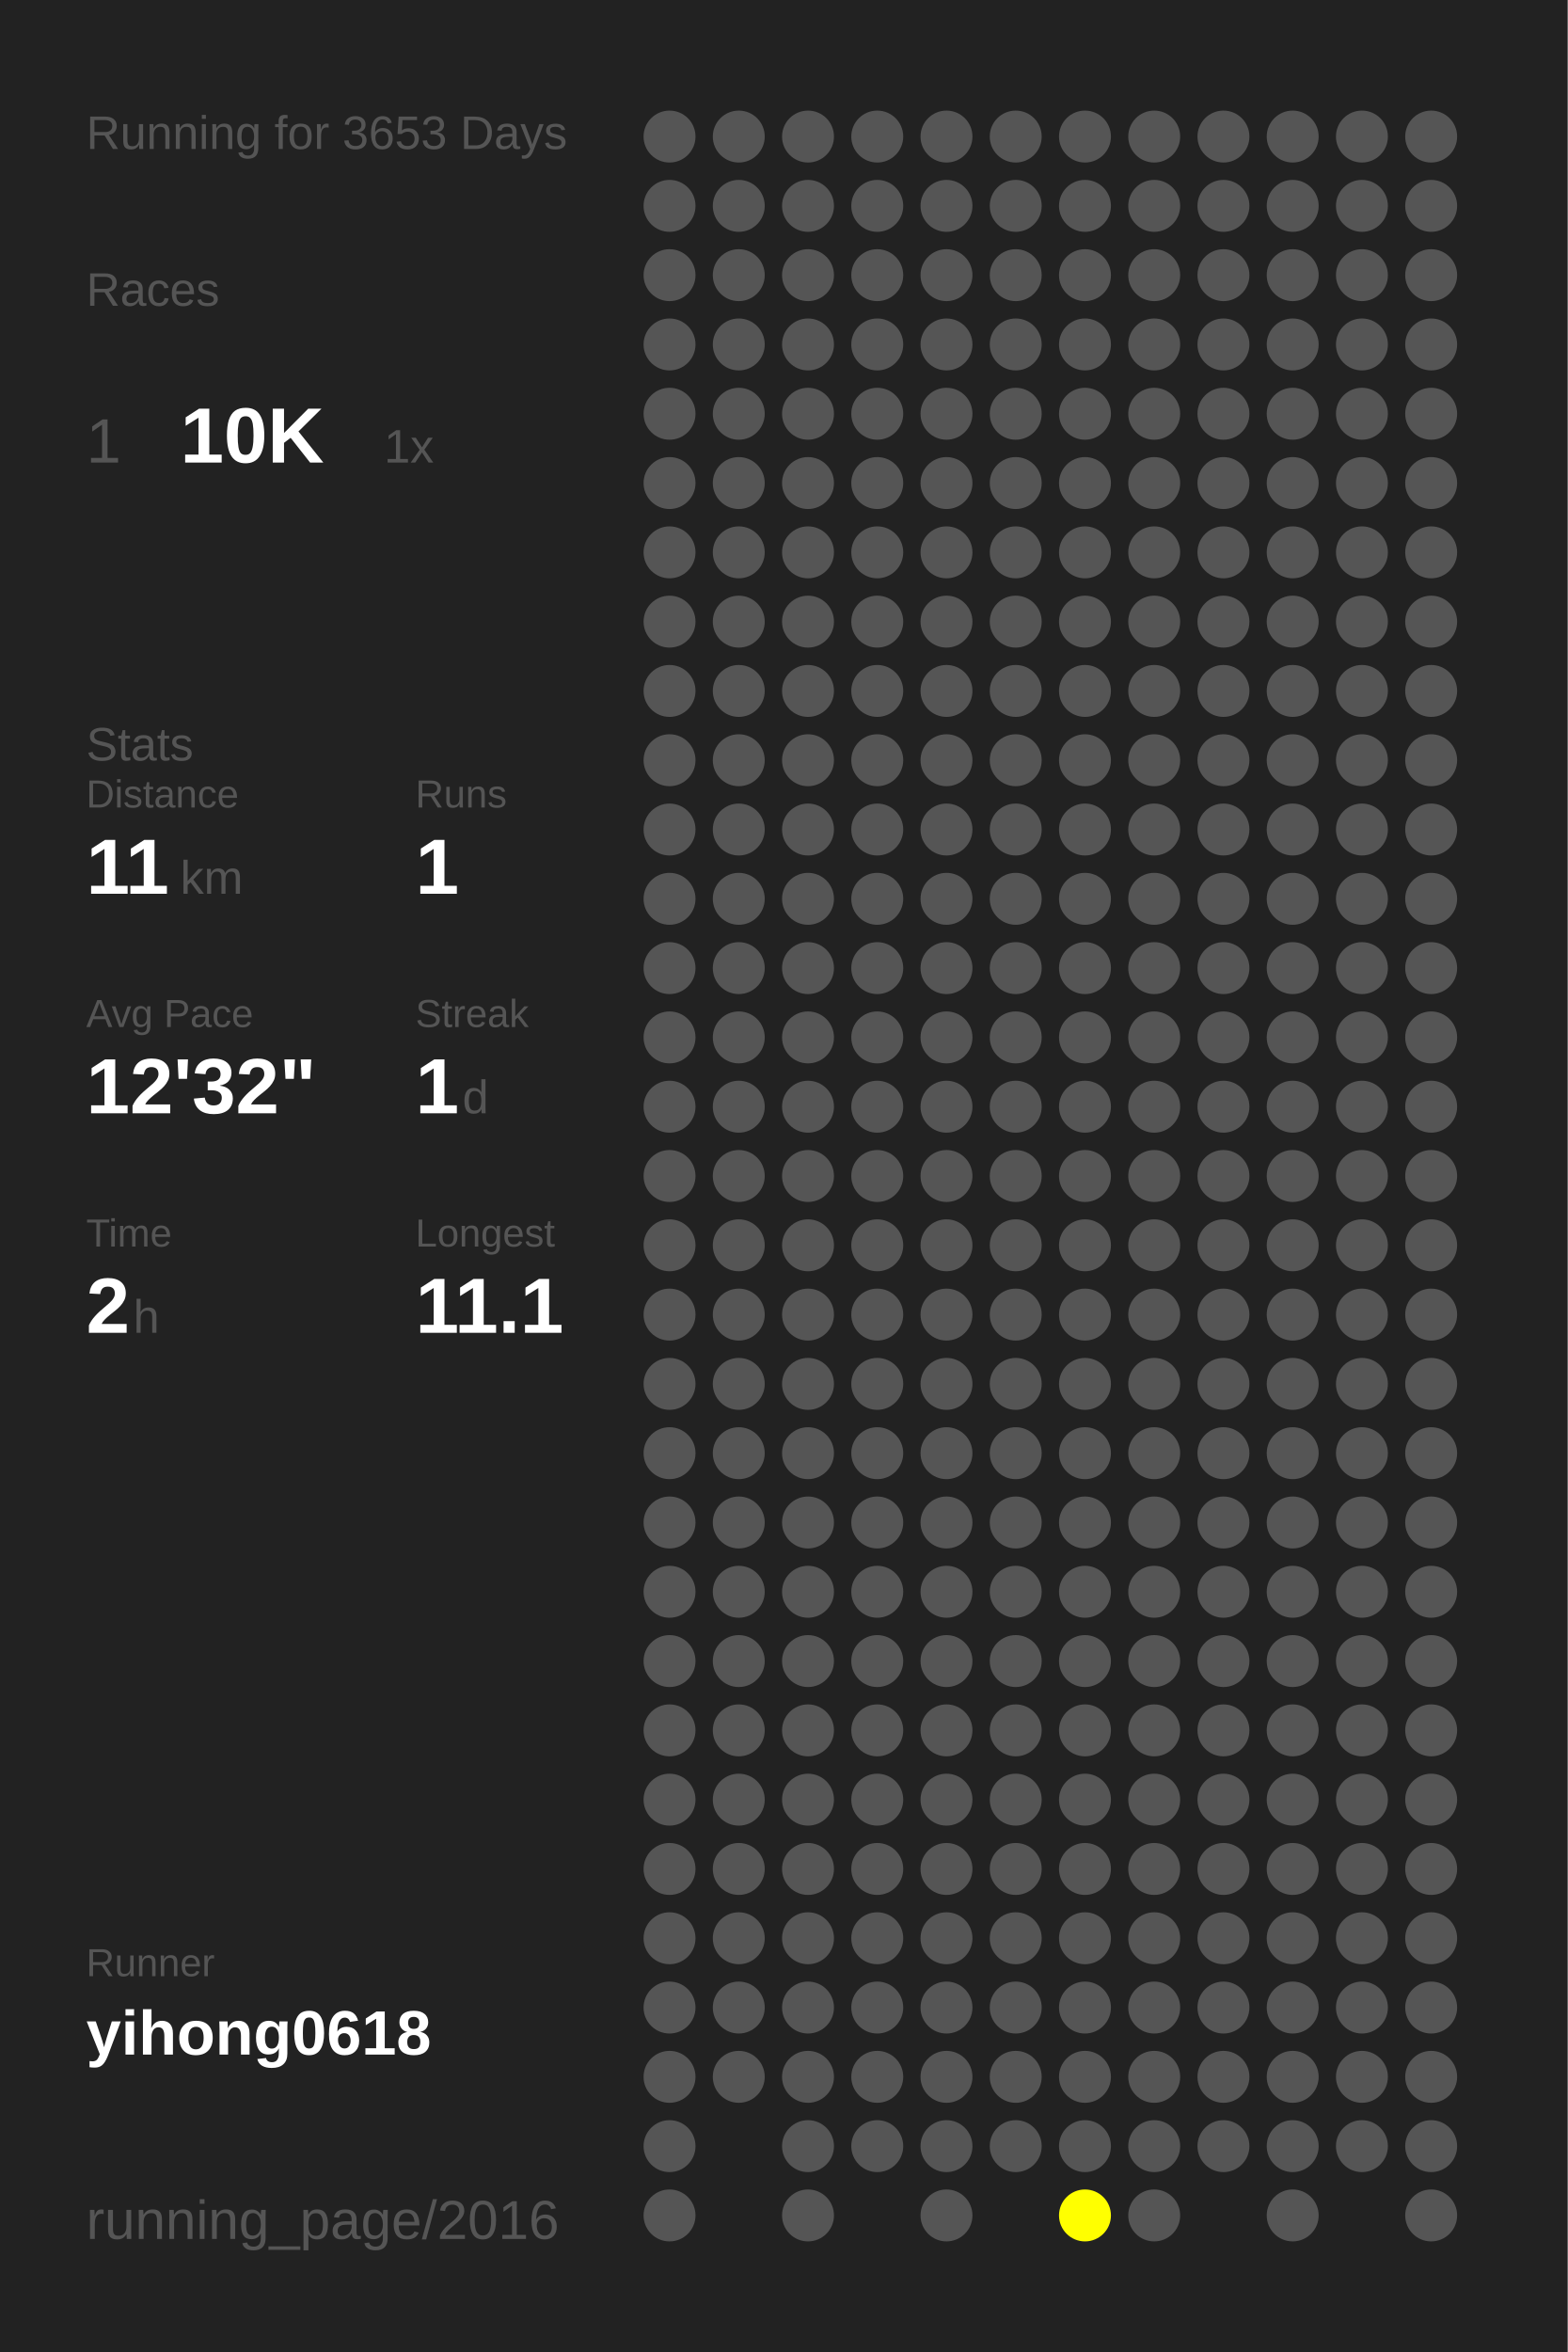
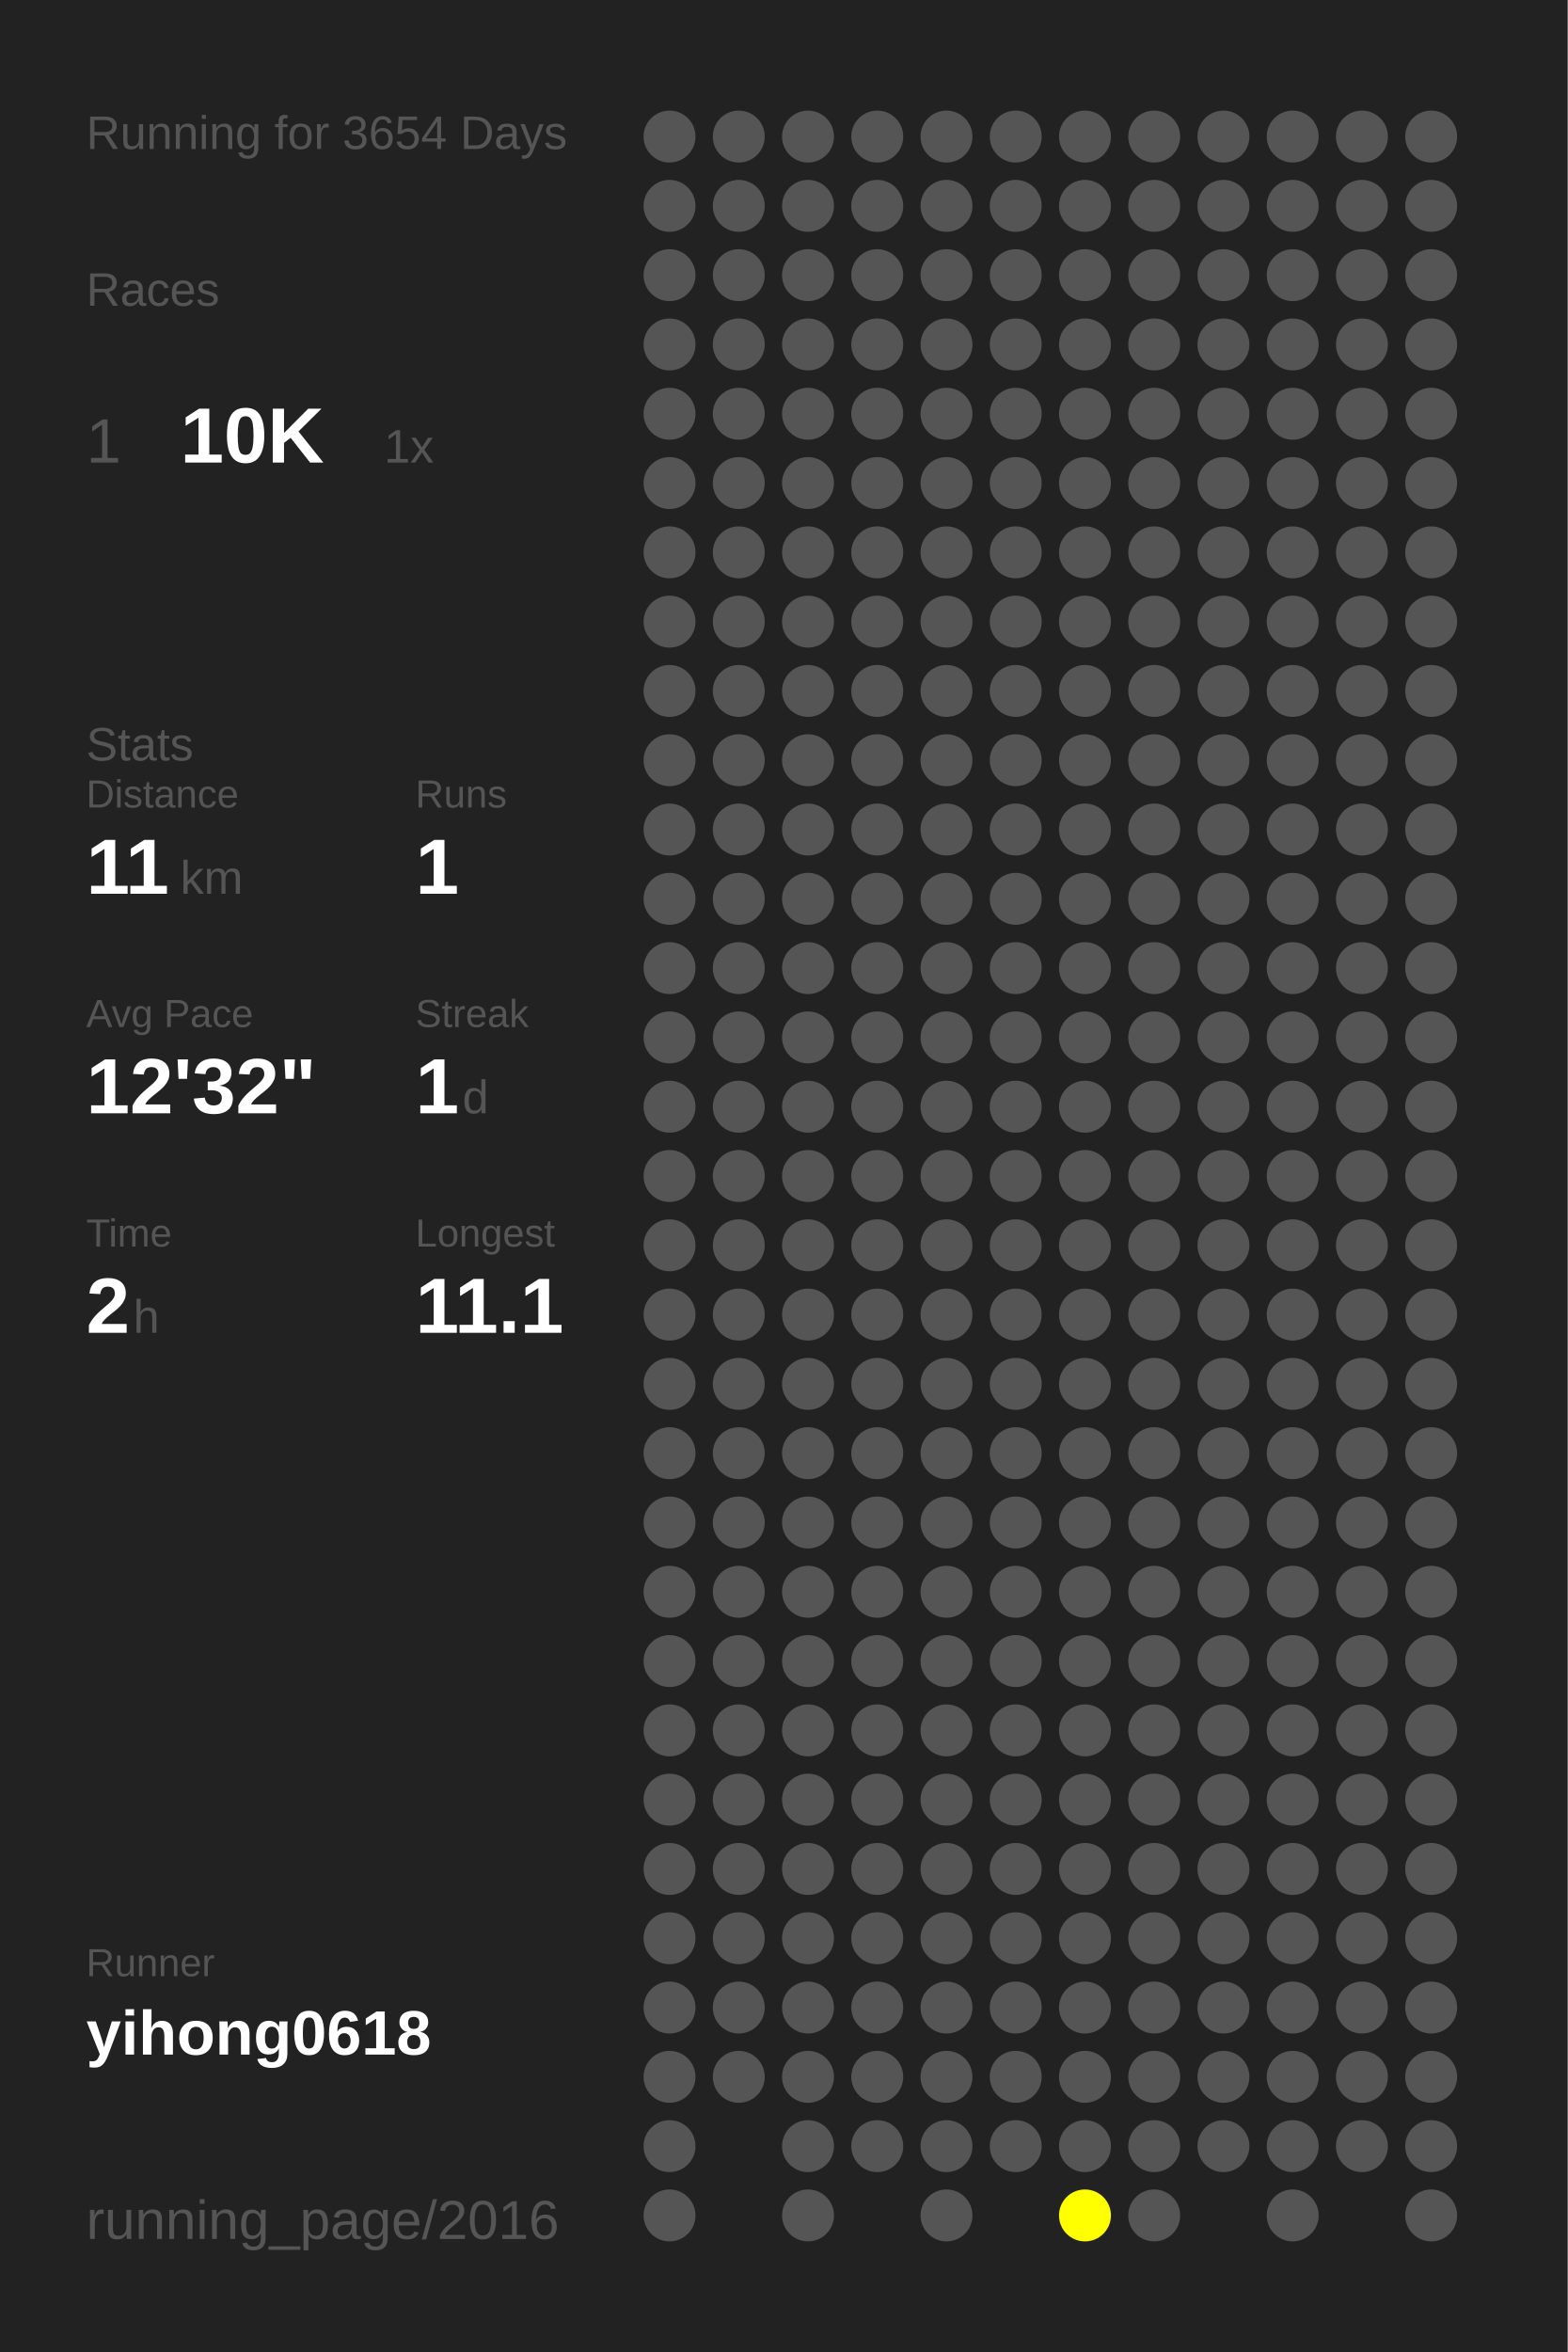
<svg xmlns="http://www.w3.org/2000/svg" baseProfile="full" height="300mm" version="1.1" viewBox="0,0,200,300" width="200mm">
  <defs />
  <rect fill="#222222" height="300" width="200" x="0" y="0" />
-   <text fill="#555555" style="font-size:6px; font-family:Arial;" x="11" y="19">Running for 3653 Days</text>
+   <text fill="#555555" style="font-size:6px; font-family:Arial;" x="11" y="19">Running for 3654 Days</text>
  <text fill="#555555" style="font-size:6px; font-family:Arial;" x="11" y="39">Races</text>
  <text fill="#555555" style="font-size:8px; font-family:Arial;" x="11" y="59">1</text>
  <text fill="#FFFFFF" style="font-size:10px; font-family:Arial; font-weight:bold;" x="23" y="59">10K</text>
  <text fill="#555555" style="font-size:6px; font-family:Arial;" x="49" y="59">1x</text>
  <text fill="#555555" style="font-size:6px; font-family:Arial;" x="11" y="97">Stats</text>
  <text fill="#555555" style="font-size:5px; font-family:Arial;" x="11" y="103">Distance</text>
  <text fill="#FFFFFF" style="font-size:10px; font-family:Arial; font-weight:bold;" x="11" y="114">11</text>
  <text fill="#555555" style="font-size:6px; font-family:Arial;" x="23" y="114">km</text>
  <text fill="#555555" style="font-size:5px; font-family:Arial;" x="53" y="103">Runs</text>
  <text fill="#FFFFFF" style="font-size:10px; font-family:Arial; font-weight:bold;" x="53" y="114">1</text>
  <text fill="#555555" style="font-size:5px; font-family:Arial;" x="11" y="131">Avg Pace</text>
  <text fill="#FFFFFF" style="font-size:10px; font-family:Arial; font-weight:bold;" x="11" y="142">12'32"</text>
  <text fill="#555555" style="font-size:5px; font-family:Arial;" x="53" y="131">Streak</text>
  <text fill="#FFFFFF" style="font-size:10px; font-family:Arial; font-weight:bold;" x="53" y="142">1</text>
  <text fill="#555555" style="font-size:6px; font-family:Arial;" x="59" y="142">d</text>
  <text fill="#555555" style="font-size:5px; font-family:Arial;" x="11" y="159">Time</text>
  <text fill="#FFFFFF" style="font-size:10px; font-family:Arial; font-weight:bold;" x="11" y="170">2</text>
  <text fill="#555555" style="font-size:6px; font-family:Arial;" x="17" y="170">h</text>
  <text fill="#555555" style="font-size:5px; font-family:Arial;" x="53" y="159">Longest</text>
  <text fill="#FFFFFF" style="font-size:10px; font-family:Arial; font-weight:bold;" x="53" y="170">11.1</text>
  <text fill="#555555" style="font-size:5px; font-family:Arial;" x="11" y="252.065">Runner</text>
  <text fill="#FFFFFF" style="font-size:8px; font-family:Arial; font-weight:bold;" x="11" y="262.065">yihong0618</text>
  <text fill="#555555" style="font-size:7px; font-family:Arial;" x="11" y="285.581">running_page/2016</text>
  <circle cx="85.417" cy="17.419" fill="#555555" r="3.312" />
  <circle cx="85.417" cy="26.258" fill="#555555" r="3.312" />
  <circle cx="85.417" cy="35.097" fill="#555555" r="3.312" />
  <circle cx="85.417" cy="43.935" fill="#555555" r="3.312" />
  <circle cx="85.417" cy="52.774" fill="#555555" r="3.312" />
  <circle cx="85.417" cy="61.613" fill="#555555" r="3.312" />
  <circle cx="85.417" cy="70.452" fill="#555555" r="3.312" />
  <circle cx="85.417" cy="79.29" fill="#555555" r="3.312" />
  <circle cx="85.417" cy="88.129" fill="#555555" r="3.312" />
  <circle cx="85.417" cy="96.968" fill="#555555" r="3.312" />
  <circle cx="85.417" cy="105.806" fill="#555555" r="3.312" />
  <circle cx="85.417" cy="114.645" fill="#555555" r="3.312" />
  <circle cx="85.417" cy="123.484" fill="#555555" r="3.312" />
  <circle cx="85.417" cy="132.323" fill="#555555" r="3.312" />
  <circle cx="85.417" cy="141.161" fill="#555555" r="3.312" />
  <circle cx="85.417" cy="150" fill="#555555" r="3.312" />
  <circle cx="85.417" cy="158.839" fill="#555555" r="3.312" />
  <circle cx="85.417" cy="167.677" fill="#555555" r="3.312" />
  <circle cx="85.417" cy="176.516" fill="#555555" r="3.312" />
  <circle cx="85.417" cy="185.355" fill="#555555" r="3.312" />
  <circle cx="85.417" cy="194.194" fill="#555555" r="3.312" />
  <circle cx="85.417" cy="203.032" fill="#555555" r="3.312" />
  <circle cx="85.417" cy="211.871" fill="#555555" r="3.312" />
  <circle cx="85.417" cy="220.71" fill="#555555" r="3.312" />
  <circle cx="85.417" cy="229.548" fill="#555555" r="3.312" />
  <circle cx="85.417" cy="238.387" fill="#555555" r="3.312" />
  <circle cx="85.417" cy="247.226" fill="#555555" r="3.312" />
  <circle cx="85.417" cy="256.065" fill="#555555" r="3.312" />
  <circle cx="85.417" cy="264.903" fill="#555555" r="3.312" />
  <circle cx="85.417" cy="273.742" fill="#555555" r="3.312" />
  <circle cx="85.417" cy="282.581" fill="#555555" r="3.312" />
  <circle cx="94.25" cy="17.419" fill="#555555" r="3.312" />
  <circle cx="94.25" cy="26.258" fill="#555555" r="3.312" />
  <circle cx="94.25" cy="35.097" fill="#555555" r="3.312" />
  <circle cx="94.25" cy="43.935" fill="#555555" r="3.312" />
  <circle cx="94.25" cy="52.774" fill="#555555" r="3.312" />
  <circle cx="94.25" cy="61.613" fill="#555555" r="3.312" />
  <circle cx="94.25" cy="70.452" fill="#555555" r="3.312" />
  <circle cx="94.25" cy="79.29" fill="#555555" r="3.312" />
  <circle cx="94.25" cy="88.129" fill="#555555" r="3.312" />
  <circle cx="94.25" cy="96.968" fill="#555555" r="3.312" />
  <circle cx="94.25" cy="105.806" fill="#555555" r="3.312" />
  <circle cx="94.25" cy="114.645" fill="#555555" r="3.312" />
  <circle cx="94.25" cy="123.484" fill="#555555" r="3.312" />
  <circle cx="94.25" cy="132.323" fill="#555555" r="3.312" />
  <circle cx="94.25" cy="141.161" fill="#555555" r="3.312" />
  <circle cx="94.25" cy="150" fill="#555555" r="3.312" />
  <circle cx="94.25" cy="158.839" fill="#555555" r="3.312" />
  <circle cx="94.25" cy="167.677" fill="#555555" r="3.312" />
  <circle cx="94.25" cy="176.516" fill="#555555" r="3.312" />
  <circle cx="94.25" cy="185.355" fill="#555555" r="3.312" />
  <circle cx="94.25" cy="194.194" fill="#555555" r="3.312" />
  <circle cx="94.25" cy="203.032" fill="#555555" r="3.312" />
  <circle cx="94.25" cy="211.871" fill="#555555" r="3.312" />
  <circle cx="94.25" cy="220.71" fill="#555555" r="3.312" />
  <circle cx="94.25" cy="229.548" fill="#555555" r="3.312" />
  <circle cx="94.25" cy="238.387" fill="#555555" r="3.312" />
  <circle cx="94.25" cy="247.226" fill="#555555" r="3.312" />
  <circle cx="94.25" cy="256.065" fill="#555555" r="3.312" />
  <circle cx="94.25" cy="264.903" fill="#555555" r="3.312" />
  <circle cx="103.083" cy="17.419" fill="#555555" r="3.312" />
  <circle cx="103.083" cy="26.258" fill="#555555" r="3.312" />
  <circle cx="103.083" cy="35.097" fill="#555555" r="3.312" />
  <circle cx="103.083" cy="43.935" fill="#555555" r="3.312" />
  <circle cx="103.083" cy="52.774" fill="#555555" r="3.312" />
  <circle cx="103.083" cy="61.613" fill="#555555" r="3.312" />
  <circle cx="103.083" cy="70.452" fill="#555555" r="3.312" />
  <circle cx="103.083" cy="79.29" fill="#555555" r="3.312" />
  <circle cx="103.083" cy="88.129" fill="#555555" r="3.312" />
  <circle cx="103.083" cy="96.968" fill="#555555" r="3.312" />
  <circle cx="103.083" cy="105.806" fill="#555555" r="3.312" />
  <circle cx="103.083" cy="114.645" fill="#555555" r="3.312" />
  <circle cx="103.083" cy="123.484" fill="#555555" r="3.312" />
  <circle cx="103.083" cy="132.323" fill="#555555" r="3.312" />
  <circle cx="103.083" cy="141.161" fill="#555555" r="3.312" />
  <circle cx="103.083" cy="150" fill="#555555" r="3.312" />
  <circle cx="103.083" cy="158.839" fill="#555555" r="3.312" />
  <circle cx="103.083" cy="167.677" fill="#555555" r="3.312" />
  <circle cx="103.083" cy="176.516" fill="#555555" r="3.312" />
  <circle cx="103.083" cy="185.355" fill="#555555" r="3.312" />
  <circle cx="103.083" cy="194.194" fill="#555555" r="3.312" />
  <circle cx="103.083" cy="203.032" fill="#555555" r="3.312" />
  <circle cx="103.083" cy="211.871" fill="#555555" r="3.312" />
  <circle cx="103.083" cy="220.71" fill="#555555" r="3.312" />
  <circle cx="103.083" cy="229.548" fill="#555555" r="3.312" />
  <circle cx="103.083" cy="238.387" fill="#555555" r="3.312" />
  <circle cx="103.083" cy="247.226" fill="#555555" r="3.312" />
  <circle cx="103.083" cy="256.065" fill="#555555" r="3.312" />
  <circle cx="103.083" cy="264.903" fill="#555555" r="3.312" />
  <circle cx="103.083" cy="273.742" fill="#555555" r="3.312" />
  <circle cx="103.083" cy="282.581" fill="#555555" r="3.312" />
  <circle cx="111.917" cy="17.419" fill="#555555" r="3.312" />
  <circle cx="111.917" cy="26.258" fill="#555555" r="3.312" />
  <circle cx="111.917" cy="35.097" fill="#555555" r="3.312" />
  <circle cx="111.917" cy="43.935" fill="#555555" r="3.312" />
  <circle cx="111.917" cy="52.774" fill="#555555" r="3.312" />
  <circle cx="111.917" cy="61.613" fill="#555555" r="3.312" />
  <circle cx="111.917" cy="70.452" fill="#555555" r="3.312" />
  <circle cx="111.917" cy="79.29" fill="#555555" r="3.312" />
  <circle cx="111.917" cy="88.129" fill="#555555" r="3.312" />
  <circle cx="111.917" cy="96.968" fill="#555555" r="3.312" />
  <circle cx="111.917" cy="105.806" fill="#555555" r="3.312" />
  <circle cx="111.917" cy="114.645" fill="#555555" r="3.312" />
  <circle cx="111.917" cy="123.484" fill="#555555" r="3.312" />
  <circle cx="111.917" cy="132.323" fill="#555555" r="3.312" />
  <circle cx="111.917" cy="141.161" fill="#555555" r="3.312" />
  <circle cx="111.917" cy="150" fill="#555555" r="3.312" />
  <circle cx="111.917" cy="158.839" fill="#555555" r="3.312" />
  <circle cx="111.917" cy="167.677" fill="#555555" r="3.312" />
  <circle cx="111.917" cy="176.516" fill="#555555" r="3.312" />
  <circle cx="111.917" cy="185.355" fill="#555555" r="3.312" />
  <circle cx="111.917" cy="194.194" fill="#555555" r="3.312" />
  <circle cx="111.917" cy="203.032" fill="#555555" r="3.312" />
  <circle cx="111.917" cy="211.871" fill="#555555" r="3.312" />
  <circle cx="111.917" cy="220.71" fill="#555555" r="3.312" />
  <circle cx="111.917" cy="229.548" fill="#555555" r="3.312" />
  <circle cx="111.917" cy="238.387" fill="#555555" r="3.312" />
  <circle cx="111.917" cy="247.226" fill="#555555" r="3.312" />
  <circle cx="111.917" cy="256.065" fill="#555555" r="3.312" />
  <circle cx="111.917" cy="264.903" fill="#555555" r="3.312" />
  <circle cx="111.917" cy="273.742" fill="#555555" r="3.312" />
  <circle cx="120.75" cy="17.419" fill="#555555" r="3.312" />
  <circle cx="120.75" cy="26.258" fill="#555555" r="3.312" />
  <circle cx="120.75" cy="35.097" fill="#555555" r="3.312" />
  <circle cx="120.75" cy="43.935" fill="#555555" r="3.312" />
  <circle cx="120.75" cy="52.774" fill="#555555" r="3.312" />
  <circle cx="120.75" cy="61.613" fill="#555555" r="3.312" />
  <circle cx="120.75" cy="70.452" fill="#555555" r="3.312" />
  <circle cx="120.75" cy="79.29" fill="#555555" r="3.312" />
  <circle cx="120.75" cy="88.129" fill="#555555" r="3.312" />
  <circle cx="120.75" cy="96.968" fill="#555555" r="3.312" />
  <circle cx="120.75" cy="105.806" fill="#555555" r="3.312" />
  <circle cx="120.75" cy="114.645" fill="#555555" r="3.312" />
  <circle cx="120.75" cy="123.484" fill="#555555" r="3.312" />
  <circle cx="120.75" cy="132.323" fill="#555555" r="3.312" />
  <circle cx="120.75" cy="141.161" fill="#555555" r="3.312" />
  <circle cx="120.75" cy="150" fill="#555555" r="3.312" />
  <circle cx="120.75" cy="158.839" fill="#555555" r="3.312" />
  <circle cx="120.75" cy="167.677" fill="#555555" r="3.312" />
  <circle cx="120.75" cy="176.516" fill="#555555" r="3.312" />
  <circle cx="120.75" cy="185.355" fill="#555555" r="3.312" />
  <circle cx="120.75" cy="194.194" fill="#555555" r="3.312" />
  <circle cx="120.75" cy="203.032" fill="#555555" r="3.312" />
  <circle cx="120.75" cy="211.871" fill="#555555" r="3.312" />
  <circle cx="120.75" cy="220.71" fill="#555555" r="3.312" />
  <circle cx="120.75" cy="229.548" fill="#555555" r="3.312" />
  <circle cx="120.75" cy="238.387" fill="#555555" r="3.312" />
  <circle cx="120.75" cy="247.226" fill="#555555" r="3.312" />
  <circle cx="120.75" cy="256.065" fill="#555555" r="3.312" />
  <circle cx="120.75" cy="264.903" fill="#555555" r="3.312" />
  <circle cx="120.75" cy="273.742" fill="#555555" r="3.312" />
  <circle cx="120.75" cy="282.581" fill="#555555" r="3.312" />
  <circle cx="129.583" cy="17.419" fill="#555555" r="3.312" />
  <circle cx="129.583" cy="26.258" fill="#555555" r="3.312" />
  <circle cx="129.583" cy="35.097" fill="#555555" r="3.312" />
  <circle cx="129.583" cy="43.935" fill="#555555" r="3.312" />
  <circle cx="129.583" cy="52.774" fill="#555555" r="3.312" />
  <circle cx="129.583" cy="61.613" fill="#555555" r="3.312" />
  <circle cx="129.583" cy="70.452" fill="#555555" r="3.312" />
  <circle cx="129.583" cy="79.29" fill="#555555" r="3.312" />
  <circle cx="129.583" cy="88.129" fill="#555555" r="3.312" />
  <circle cx="129.583" cy="96.968" fill="#555555" r="3.312" />
  <circle cx="129.583" cy="105.806" fill="#555555" r="3.312" />
  <circle cx="129.583" cy="114.645" fill="#555555" r="3.312" />
  <circle cx="129.583" cy="123.484" fill="#555555" r="3.312" />
  <circle cx="129.583" cy="132.323" fill="#555555" r="3.312" />
  <circle cx="129.583" cy="141.161" fill="#555555" r="3.312" />
  <circle cx="129.583" cy="150" fill="#555555" r="3.312" />
  <circle cx="129.583" cy="158.839" fill="#555555" r="3.312" />
  <circle cx="129.583" cy="167.677" fill="#555555" r="3.312" />
  <circle cx="129.583" cy="176.516" fill="#555555" r="3.312" />
  <circle cx="129.583" cy="185.355" fill="#555555" r="3.312" />
  <circle cx="129.583" cy="194.194" fill="#555555" r="3.312" />
  <circle cx="129.583" cy="203.032" fill="#555555" r="3.312" />
  <circle cx="129.583" cy="211.871" fill="#555555" r="3.312" />
  <circle cx="129.583" cy="220.71" fill="#555555" r="3.312" />
  <circle cx="129.583" cy="229.548" fill="#555555" r="3.312" />
  <circle cx="129.583" cy="238.387" fill="#555555" r="3.312" />
  <circle cx="129.583" cy="247.226" fill="#555555" r="3.312" />
  <circle cx="129.583" cy="256.065" fill="#555555" r="3.312" />
  <circle cx="129.583" cy="264.903" fill="#555555" r="3.312" />
  <circle cx="129.583" cy="273.742" fill="#555555" r="3.312" />
  <circle cx="138.417" cy="17.419" fill="#555555" r="3.312" />
  <circle cx="138.417" cy="26.258" fill="#555555" r="3.312" />
  <circle cx="138.417" cy="35.097" fill="#555555" r="3.312" />
  <circle cx="138.417" cy="43.935" fill="#555555" r="3.312" />
  <circle cx="138.417" cy="52.774" fill="#555555" r="3.312" />
  <circle cx="138.417" cy="61.613" fill="#555555" r="3.312" />
  <circle cx="138.417" cy="70.452" fill="#555555" r="3.312" />
  <circle cx="138.417" cy="79.29" fill="#555555" r="3.312" />
  <circle cx="138.417" cy="88.129" fill="#555555" r="3.312" />
  <circle cx="138.417" cy="96.968" fill="#555555" r="3.312" />
  <circle cx="138.417" cy="105.806" fill="#555555" r="3.312" />
  <circle cx="138.417" cy="114.645" fill="#555555" r="3.312" />
  <circle cx="138.417" cy="123.484" fill="#555555" r="3.312" />
  <circle cx="138.417" cy="132.323" fill="#555555" r="3.312" />
  <circle cx="138.417" cy="141.161" fill="#555555" r="3.312" />
  <circle cx="138.417" cy="150" fill="#555555" r="3.312" />
  <circle cx="138.417" cy="158.839" fill="#555555" r="3.312" />
  <circle cx="138.417" cy="167.677" fill="#555555" r="3.312" />
  <circle cx="138.417" cy="176.516" fill="#555555" r="3.312" />
  <circle cx="138.417" cy="185.355" fill="#555555" r="3.312" />
  <circle cx="138.417" cy="194.194" fill="#555555" r="3.312" />
  <circle cx="138.417" cy="203.032" fill="#555555" r="3.312" />
  <circle cx="138.417" cy="211.871" fill="#555555" r="3.312" />
  <circle cx="138.417" cy="220.71" fill="#555555" r="3.312" />
  <circle cx="138.417" cy="229.548" fill="#555555" r="3.312" />
  <circle cx="138.417" cy="238.387" fill="#555555" r="3.312" />
  <circle cx="138.417" cy="247.226" fill="#555555" r="3.312" />
  <circle cx="138.417" cy="256.065" fill="#555555" r="3.312" />
  <circle cx="138.417" cy="264.903" fill="#555555" r="3.312" />
  <circle cx="138.417" cy="273.742" fill="#555555" r="3.312" />
  <circle cx="138.417" cy="282.581" fill="#FFFF00" r="3.312" />
  <circle cx="147.25" cy="17.419" fill="#555555" r="3.312" />
  <circle cx="147.25" cy="26.258" fill="#555555" r="3.312" />
  <circle cx="147.25" cy="35.097" fill="#555555" r="3.312" />
  <circle cx="147.25" cy="43.935" fill="#555555" r="3.312" />
  <circle cx="147.25" cy="52.774" fill="#555555" r="3.312" />
  <circle cx="147.25" cy="61.613" fill="#555555" r="3.312" />
  <circle cx="147.25" cy="70.452" fill="#555555" r="3.312" />
  <circle cx="147.25" cy="79.29" fill="#555555" r="3.312" />
  <circle cx="147.25" cy="88.129" fill="#555555" r="3.312" />
  <circle cx="147.25" cy="96.968" fill="#555555" r="3.312" />
  <circle cx="147.25" cy="105.806" fill="#555555" r="3.312" />
  <circle cx="147.25" cy="114.645" fill="#555555" r="3.312" />
  <circle cx="147.25" cy="123.484" fill="#555555" r="3.312" />
  <circle cx="147.25" cy="132.323" fill="#555555" r="3.312" />
  <circle cx="147.25" cy="141.161" fill="#555555" r="3.312" />
  <circle cx="147.25" cy="150" fill="#555555" r="3.312" />
  <circle cx="147.25" cy="158.839" fill="#555555" r="3.312" />
  <circle cx="147.25" cy="167.677" fill="#555555" r="3.312" />
  <circle cx="147.25" cy="176.516" fill="#555555" r="3.312" />
  <circle cx="147.25" cy="185.355" fill="#555555" r="3.312" />
  <circle cx="147.25" cy="194.194" fill="#555555" r="3.312" />
  <circle cx="147.25" cy="203.032" fill="#555555" r="3.312" />
  <circle cx="147.25" cy="211.871" fill="#555555" r="3.312" />
  <circle cx="147.25" cy="220.71" fill="#555555" r="3.312" />
  <circle cx="147.25" cy="229.548" fill="#555555" r="3.312" />
  <circle cx="147.25" cy="238.387" fill="#555555" r="3.312" />
  <circle cx="147.25" cy="247.226" fill="#555555" r="3.312" />
  <circle cx="147.25" cy="256.065" fill="#555555" r="3.312" />
  <circle cx="147.25" cy="264.903" fill="#555555" r="3.312" />
  <circle cx="147.25" cy="273.742" fill="#555555" r="3.312" />
  <circle cx="147.25" cy="282.581" fill="#555555" r="3.312" />
  <circle cx="156.083" cy="17.419" fill="#555555" r="3.312" />
  <circle cx="156.083" cy="26.258" fill="#555555" r="3.312" />
  <circle cx="156.083" cy="35.097" fill="#555555" r="3.312" />
  <circle cx="156.083" cy="43.935" fill="#555555" r="3.312" />
  <circle cx="156.083" cy="52.774" fill="#555555" r="3.312" />
  <circle cx="156.083" cy="61.613" fill="#555555" r="3.312" />
  <circle cx="156.083" cy="70.452" fill="#555555" r="3.312" />
  <circle cx="156.083" cy="79.29" fill="#555555" r="3.312" />
  <circle cx="156.083" cy="88.129" fill="#555555" r="3.312" />
  <circle cx="156.083" cy="96.968" fill="#555555" r="3.312" />
  <circle cx="156.083" cy="105.806" fill="#555555" r="3.312" />
  <circle cx="156.083" cy="114.645" fill="#555555" r="3.312" />
  <circle cx="156.083" cy="123.484" fill="#555555" r="3.312" />
  <circle cx="156.083" cy="132.323" fill="#555555" r="3.312" />
  <circle cx="156.083" cy="141.161" fill="#555555" r="3.312" />
  <circle cx="156.083" cy="150" fill="#555555" r="3.312" />
  <circle cx="156.083" cy="158.839" fill="#555555" r="3.312" />
  <circle cx="156.083" cy="167.677" fill="#555555" r="3.312" />
  <circle cx="156.083" cy="176.516" fill="#555555" r="3.312" />
  <circle cx="156.083" cy="185.355" fill="#555555" r="3.312" />
  <circle cx="156.083" cy="194.194" fill="#555555" r="3.312" />
  <circle cx="156.083" cy="203.032" fill="#555555" r="3.312" />
  <circle cx="156.083" cy="211.871" fill="#555555" r="3.312" />
  <circle cx="156.083" cy="220.71" fill="#555555" r="3.312" />
  <circle cx="156.083" cy="229.548" fill="#555555" r="3.312" />
  <circle cx="156.083" cy="238.387" fill="#555555" r="3.312" />
  <circle cx="156.083" cy="247.226" fill="#555555" r="3.312" />
  <circle cx="156.083" cy="256.065" fill="#555555" r="3.312" />
  <circle cx="156.083" cy="264.903" fill="#555555" r="3.312" />
  <circle cx="156.083" cy="273.742" fill="#555555" r="3.312" />
  <circle cx="164.917" cy="17.419" fill="#555555" r="3.312" />
  <circle cx="164.917" cy="26.258" fill="#555555" r="3.312" />
  <circle cx="164.917" cy="35.097" fill="#555555" r="3.312" />
  <circle cx="164.917" cy="43.935" fill="#555555" r="3.312" />
  <circle cx="164.917" cy="52.774" fill="#555555" r="3.312" />
  <circle cx="164.917" cy="61.613" fill="#555555" r="3.312" />
  <circle cx="164.917" cy="70.452" fill="#555555" r="3.312" />
  <circle cx="164.917" cy="79.29" fill="#555555" r="3.312" />
  <circle cx="164.917" cy="88.129" fill="#555555" r="3.312" />
  <circle cx="164.917" cy="96.968" fill="#555555" r="3.312" />
  <circle cx="164.917" cy="105.806" fill="#555555" r="3.312" />
  <circle cx="164.917" cy="114.645" fill="#555555" r="3.312" />
  <circle cx="164.917" cy="123.484" fill="#555555" r="3.312" />
  <circle cx="164.917" cy="132.323" fill="#555555" r="3.312" />
  <circle cx="164.917" cy="141.161" fill="#555555" r="3.312" />
  <circle cx="164.917" cy="150" fill="#555555" r="3.312" />
  <circle cx="164.917" cy="158.839" fill="#555555" r="3.312" />
  <circle cx="164.917" cy="167.677" fill="#555555" r="3.312" />
  <circle cx="164.917" cy="176.516" fill="#555555" r="3.312" />
  <circle cx="164.917" cy="185.355" fill="#555555" r="3.312" />
  <circle cx="164.917" cy="194.194" fill="#555555" r="3.312" />
  <circle cx="164.917" cy="203.032" fill="#555555" r="3.312" />
  <circle cx="164.917" cy="211.871" fill="#555555" r="3.312" />
  <circle cx="164.917" cy="220.71" fill="#555555" r="3.312" />
  <circle cx="164.917" cy="229.548" fill="#555555" r="3.312" />
  <circle cx="164.917" cy="238.387" fill="#555555" r="3.312" />
  <circle cx="164.917" cy="247.226" fill="#555555" r="3.312" />
  <circle cx="164.917" cy="256.065" fill="#555555" r="3.312" />
  <circle cx="164.917" cy="264.903" fill="#555555" r="3.312" />
  <circle cx="164.917" cy="273.742" fill="#555555" r="3.312" />
  <circle cx="164.917" cy="282.581" fill="#555555" r="3.312" />
  <circle cx="173.75" cy="17.419" fill="#555555" r="3.312" />
  <circle cx="173.75" cy="26.258" fill="#555555" r="3.312" />
  <circle cx="173.75" cy="35.097" fill="#555555" r="3.312" />
  <circle cx="173.75" cy="43.935" fill="#555555" r="3.312" />
  <circle cx="173.75" cy="52.774" fill="#555555" r="3.312" />
  <circle cx="173.75" cy="61.613" fill="#555555" r="3.312" />
  <circle cx="173.75" cy="70.452" fill="#555555" r="3.312" />
  <circle cx="173.75" cy="79.29" fill="#555555" r="3.312" />
  <circle cx="173.75" cy="88.129" fill="#555555" r="3.312" />
  <circle cx="173.75" cy="96.968" fill="#555555" r="3.312" />
  <circle cx="173.75" cy="105.806" fill="#555555" r="3.312" />
  <circle cx="173.75" cy="114.645" fill="#555555" r="3.312" />
  <circle cx="173.75" cy="123.484" fill="#555555" r="3.312" />
  <circle cx="173.75" cy="132.323" fill="#555555" r="3.312" />
  <circle cx="173.75" cy="141.161" fill="#555555" r="3.312" />
  <circle cx="173.75" cy="150" fill="#555555" r="3.312" />
  <circle cx="173.75" cy="158.839" fill="#555555" r="3.312" />
  <circle cx="173.75" cy="167.677" fill="#555555" r="3.312" />
  <circle cx="173.75" cy="176.516" fill="#555555" r="3.312" />
  <circle cx="173.75" cy="185.355" fill="#555555" r="3.312" />
  <circle cx="173.75" cy="194.194" fill="#555555" r="3.312" />
  <circle cx="173.75" cy="203.032" fill="#555555" r="3.312" />
  <circle cx="173.75" cy="211.871" fill="#555555" r="3.312" />
  <circle cx="173.75" cy="220.71" fill="#555555" r="3.312" />
  <circle cx="173.75" cy="229.548" fill="#555555" r="3.312" />
  <circle cx="173.75" cy="238.387" fill="#555555" r="3.312" />
  <circle cx="173.75" cy="247.226" fill="#555555" r="3.312" />
  <circle cx="173.75" cy="256.065" fill="#555555" r="3.312" />
  <circle cx="173.75" cy="264.903" fill="#555555" r="3.312" />
  <circle cx="173.75" cy="273.742" fill="#555555" r="3.312" />
  <circle cx="182.583" cy="17.419" fill="#555555" r="3.312" />
  <circle cx="182.583" cy="26.258" fill="#555555" r="3.312" />
  <circle cx="182.583" cy="35.097" fill="#555555" r="3.312" />
  <circle cx="182.583" cy="43.935" fill="#555555" r="3.312" />
  <circle cx="182.583" cy="52.774" fill="#555555" r="3.312" />
  <circle cx="182.583" cy="61.613" fill="#555555" r="3.312" />
  <circle cx="182.583" cy="70.452" fill="#555555" r="3.312" />
  <circle cx="182.583" cy="79.29" fill="#555555" r="3.312" />
  <circle cx="182.583" cy="88.129" fill="#555555" r="3.312" />
  <circle cx="182.583" cy="96.968" fill="#555555" r="3.312" />
  <circle cx="182.583" cy="105.806" fill="#555555" r="3.312" />
  <circle cx="182.583" cy="114.645" fill="#555555" r="3.312" />
  <circle cx="182.583" cy="123.484" fill="#555555" r="3.312" />
  <circle cx="182.583" cy="132.323" fill="#555555" r="3.312" />
  <circle cx="182.583" cy="141.161" fill="#555555" r="3.312" />
  <circle cx="182.583" cy="150" fill="#555555" r="3.312" />
  <circle cx="182.583" cy="158.839" fill="#555555" r="3.312" />
  <circle cx="182.583" cy="167.677" fill="#555555" r="3.312" />
  <circle cx="182.583" cy="176.516" fill="#555555" r="3.312" />
  <circle cx="182.583" cy="185.355" fill="#555555" r="3.312" />
  <circle cx="182.583" cy="194.194" fill="#555555" r="3.312" />
  <circle cx="182.583" cy="203.032" fill="#555555" r="3.312" />
  <circle cx="182.583" cy="211.871" fill="#555555" r="3.312" />
  <circle cx="182.583" cy="220.71" fill="#555555" r="3.312" />
  <circle cx="182.583" cy="229.548" fill="#555555" r="3.312" />
  <circle cx="182.583" cy="238.387" fill="#555555" r="3.312" />
  <circle cx="182.583" cy="247.226" fill="#555555" r="3.312" />
  <circle cx="182.583" cy="256.065" fill="#555555" r="3.312" />
  <circle cx="182.583" cy="264.903" fill="#555555" r="3.312" />
  <circle cx="182.583" cy="273.742" fill="#555555" r="3.312" />
  <circle cx="182.583" cy="282.581" fill="#555555" r="3.312" />
</svg>
